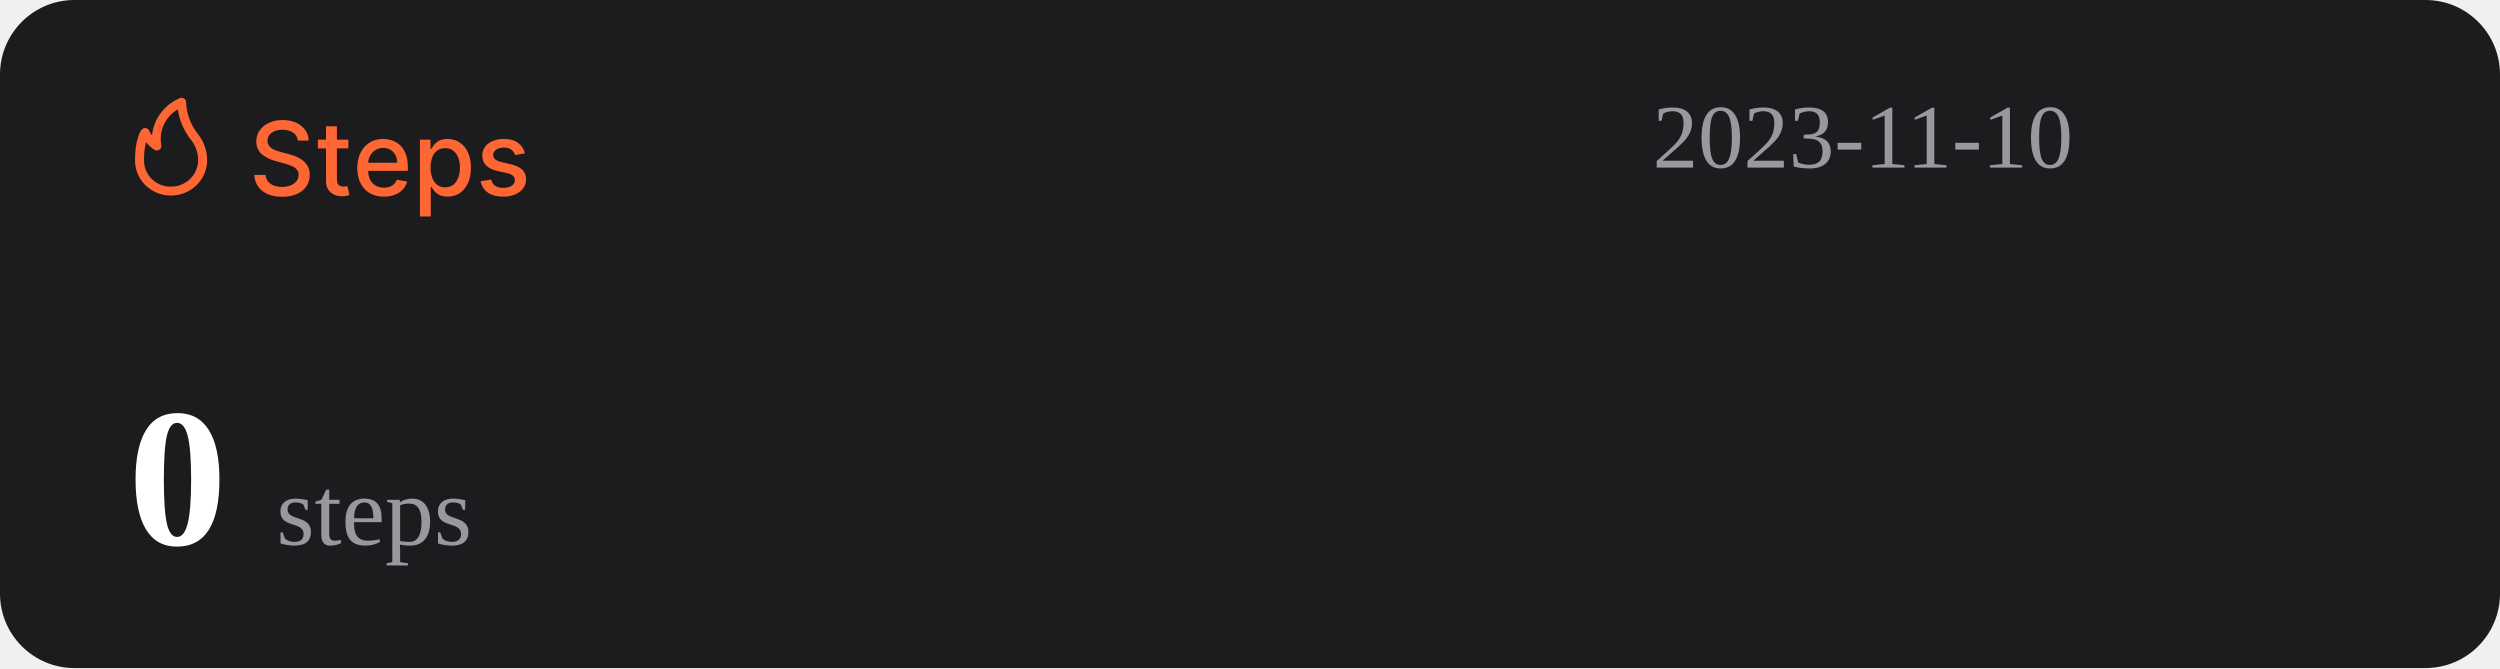
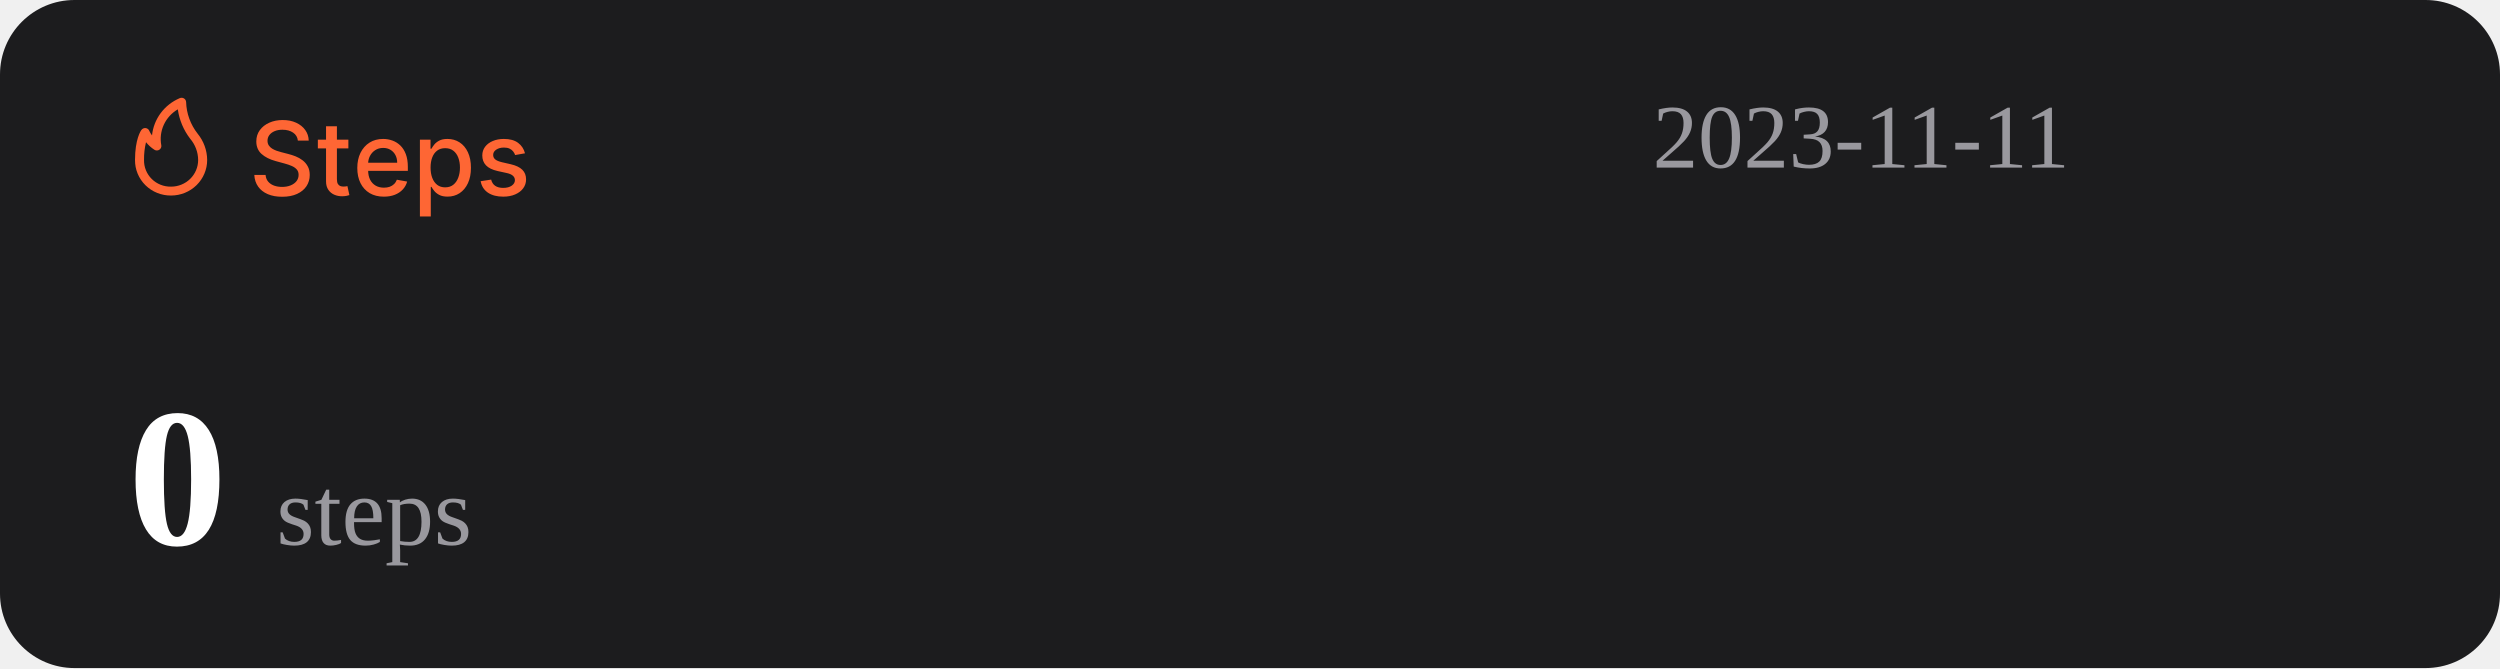
<svg xmlns="http://www.w3.org/2000/svg" width="1074" height="287" viewBox="0 0 1074 287" fill="none">
  <rect width="1074" height="287" rx="32" fill="#1C1C1E" />
  <path d="M127.969 60.406C127.802 58.927 127.115 57.781 125.906 56.969C124.698 56.146 123.177 55.734 121.344 55.734C120.031 55.734 118.896 55.943 117.938 56.359C116.979 56.766 116.234 57.328 115.703 58.047C115.182 58.755 114.922 59.562 114.922 60.469C114.922 61.229 115.099 61.885 115.453 62.438C115.818 62.99 116.292 63.453 116.875 63.828C117.469 64.193 118.104 64.5 118.781 64.75C119.458 64.99 120.109 65.188 120.734 65.344L123.859 66.156C124.88 66.406 125.927 66.745 127 67.172C128.073 67.599 129.068 68.162 129.984 68.859C130.901 69.557 131.641 70.422 132.203 71.453C132.776 72.484 133.063 73.719 133.063 75.156C133.063 76.969 132.594 78.578 131.656 79.984C130.729 81.391 129.38 82.5 127.609 83.312C125.849 84.125 123.719 84.531 121.219 84.531C118.823 84.531 116.75 84.151 115 83.391C113.25 82.63 111.88 81.552 110.891 80.156C109.901 78.75 109.354 77.083 109.25 75.156H114.094C114.188 76.312 114.563 77.276 115.219 78.047C115.885 78.807 116.734 79.375 117.766 79.75C118.807 80.115 119.948 80.297 121.188 80.297C122.552 80.297 123.766 80.083 124.828 79.656C125.901 79.219 126.745 78.615 127.359 77.844C127.974 77.062 128.281 76.151 128.281 75.109C128.281 74.162 128.01 73.385 127.469 72.781C126.938 72.177 126.214 71.677 125.297 71.281C124.391 70.885 123.365 70.537 122.219 70.234L118.438 69.203C115.875 68.505 113.844 67.479 112.344 66.125C110.854 64.771 110.109 62.979 110.109 60.75C110.109 58.906 110.609 57.297 111.609 55.922C112.609 54.547 113.964 53.479 115.672 52.719C117.38 51.948 119.307 51.562 121.453 51.562C123.62 51.562 125.531 51.943 127.188 52.703C128.854 53.464 130.167 54.51 131.125 55.844C132.083 57.167 132.583 58.688 132.625 60.406H127.969ZM149.66 60V63.75H136.551V60H149.66ZM140.066 54.25H144.738V76.953C144.738 77.859 144.874 78.542 145.145 79C145.415 79.448 145.764 79.755 146.191 79.922C146.629 80.078 147.103 80.156 147.613 80.156C147.988 80.156 148.316 80.13 148.598 80.078C148.879 80.026 149.098 79.984 149.254 79.953L150.098 83.812C149.827 83.917 149.441 84.021 148.941 84.125C148.441 84.24 147.816 84.302 147.066 84.312C145.837 84.333 144.691 84.115 143.629 83.656C142.566 83.198 141.707 82.49 141.051 81.531C140.395 80.573 140.066 79.37 140.066 77.922V54.25ZM164.914 84.484C162.549 84.484 160.513 83.979 158.805 82.969C157.107 81.948 155.794 80.516 154.867 78.672C153.951 76.818 153.492 74.646 153.492 72.156C153.492 69.698 153.951 67.531 154.867 65.656C155.794 63.781 157.086 62.318 158.742 61.266C160.409 60.214 162.357 59.688 164.586 59.688C165.94 59.688 167.253 59.911 168.523 60.359C169.794 60.807 170.935 61.51 171.945 62.469C172.956 63.427 173.753 64.672 174.336 66.203C174.919 67.724 175.211 69.573 175.211 71.75V73.406H156.133V69.906H170.633C170.633 68.677 170.383 67.588 169.883 66.641C169.383 65.682 168.68 64.927 167.773 64.375C166.878 63.823 165.826 63.547 164.617 63.547C163.305 63.547 162.159 63.87 161.18 64.516C160.211 65.151 159.461 65.984 158.93 67.016C158.409 68.037 158.148 69.146 158.148 70.344V73.078C158.148 74.682 158.43 76.047 158.992 77.172C159.565 78.297 160.362 79.156 161.383 79.75C162.404 80.333 163.596 80.625 164.961 80.625C165.846 80.625 166.654 80.5 167.383 80.25C168.112 79.99 168.742 79.604 169.273 79.094C169.805 78.583 170.211 77.953 170.492 77.203L174.914 78C174.56 79.302 173.924 80.443 173.008 81.422C172.102 82.391 170.961 83.146 169.586 83.688C168.221 84.219 166.664 84.484 164.914 84.484ZM180.395 93V60H184.957V63.891H185.348C185.618 63.391 186.009 62.812 186.52 62.156C187.03 61.5 187.738 60.927 188.645 60.438C189.551 59.938 190.749 59.688 192.238 59.688C194.176 59.688 195.905 60.177 197.426 61.156C198.947 62.135 200.139 63.547 201.004 65.391C201.879 67.234 202.316 69.453 202.316 72.047C202.316 74.641 201.884 76.865 201.02 78.719C200.155 80.562 198.967 81.984 197.457 82.984C195.947 83.974 194.223 84.469 192.285 84.469C190.827 84.469 189.634 84.224 188.707 83.734C187.79 83.245 187.072 82.672 186.551 82.016C186.03 81.359 185.629 80.776 185.348 80.266H185.066V93H180.395ZM184.973 72C184.973 73.688 185.217 75.167 185.707 76.438C186.197 77.708 186.905 78.703 187.832 79.422C188.759 80.13 189.895 80.484 191.238 80.484C192.634 80.484 193.801 80.115 194.738 79.375C195.676 78.625 196.384 77.609 196.863 76.328C197.353 75.047 197.598 73.604 197.598 72C197.598 70.417 197.358 68.995 196.879 67.734C196.41 66.474 195.702 65.479 194.754 64.75C193.816 64.021 192.645 63.656 191.238 63.656C189.884 63.656 188.738 64.005 187.801 64.703C186.874 65.401 186.171 66.375 185.691 67.625C185.212 68.875 184.973 70.333 184.973 72ZM225.535 65.859L221.301 66.609C221.124 66.068 220.842 65.552 220.457 65.062C220.082 64.573 219.572 64.172 218.926 63.859C218.28 63.547 217.473 63.391 216.504 63.391C215.181 63.391 214.077 63.688 213.191 64.281C212.306 64.865 211.863 65.62 211.863 66.547C211.863 67.349 212.16 67.995 212.754 68.484C213.348 68.974 214.306 69.375 215.629 69.688L219.441 70.562C221.65 71.073 223.296 71.859 224.379 72.922C225.462 73.984 226.004 75.365 226.004 77.062C226.004 78.5 225.587 79.781 224.754 80.906C223.931 82.021 222.78 82.896 221.301 83.531C219.832 84.167 218.129 84.484 216.191 84.484C213.504 84.484 211.311 83.912 209.613 82.766C207.915 81.609 206.874 79.969 206.488 77.844L211.004 77.156C211.285 78.333 211.863 79.224 212.738 79.828C213.613 80.422 214.754 80.719 216.16 80.719C217.691 80.719 218.915 80.401 219.832 79.766C220.749 79.12 221.207 78.333 221.207 77.406C221.207 76.656 220.926 76.026 220.363 75.516C219.811 75.005 218.962 74.62 217.816 74.359L213.754 73.469C211.514 72.958 209.858 72.146 208.785 71.031C207.723 69.917 207.191 68.505 207.191 66.797C207.191 65.38 207.587 64.141 208.379 63.078C209.171 62.016 210.264 61.188 211.66 60.594C213.056 59.99 214.655 59.688 216.457 59.688C219.051 59.688 221.092 60.25 222.582 61.375C224.072 62.49 225.056 63.984 225.535 65.859Z" fill="#FE6634" />
  <path d="M73.501 83.999C77.611 83.999 81.554 82.39 84.46 79.526C87.367 76.663 89 72.779 89 68.729C88.969 64.607 87.521 60.617 84.893 57.41C81.828 53.501 80.099 48.737 79.952 43.8C79.934 43.489 79.839 43.187 79.675 42.921C79.512 42.654 79.284 42.431 79.013 42.271C78.742 42.111 78.435 42.019 78.119 42.003C77.803 41.986 77.488 42.047 77.201 42.178C73.95 43.556 71.133 45.767 69.041 48.579C66.95 51.392 65.66 54.704 65.305 58.173C64.858 57.578 64.475 56.938 64.162 56.265C64.042 55.939 63.835 55.651 63.562 55.432C63.289 55.214 62.961 55.073 62.612 55.024C62.262 54.977 61.906 55.025 61.581 55.163C61.257 55.3 60.977 55.523 60.772 55.806C60.481 56.15 58.001 59.815 58.001 68.729C57.978 70.741 58.363 72.737 59.133 74.6C59.904 76.463 61.045 78.155 62.489 79.578C63.933 81 65.65 82.124 67.542 82.883C69.433 83.643 71.459 84.022 73.501 83.999ZM76.387 46.969C77.034 51.543 78.854 55.879 81.677 59.567C83.878 62.13 85.099 65.371 85.125 68.729C85.125 71.766 83.9 74.679 81.72 76.827C79.54 78.975 76.584 80.181 73.501 80.181C71.965 80.215 70.438 79.942 69.012 79.379C67.586 78.815 66.29 77.973 65.204 76.903C64.118 75.832 63.263 74.556 62.691 73.151C62.119 71.747 61.842 70.242 61.876 68.729C61.836 66.159 62.122 63.594 62.728 61.094C63.746 62.358 64.963 63.453 66.332 64.339C66.647 64.539 67.014 64.645 67.389 64.644C67.763 64.644 68.13 64.536 68.444 64.334C68.758 64.132 69.005 63.844 69.156 63.506C69.308 63.168 69.356 62.794 69.296 62.43C68.728 59.448 69.104 56.365 70.372 53.6C71.641 50.835 73.74 48.52 76.387 46.969Z" fill="#FE6634" />
-   <text id="datetime" x="710" y="72" font-size="39" fill="#99989E">2023-11-10</text>
+   <text id="datetime" x="710" y="72" font-size="39" fill="#99989E">2023-11-11</text>
  <g>
    <text id="steps" x="55" y="234" font-size="85" fill="#FFFFFF">
      <tspan id="step-count" font-weight="bold">0</tspan>
      <tspan font-size="42" fill="#99989E" font-weight="lighter">steps</tspan>
    </text>
  </g>
</svg>
